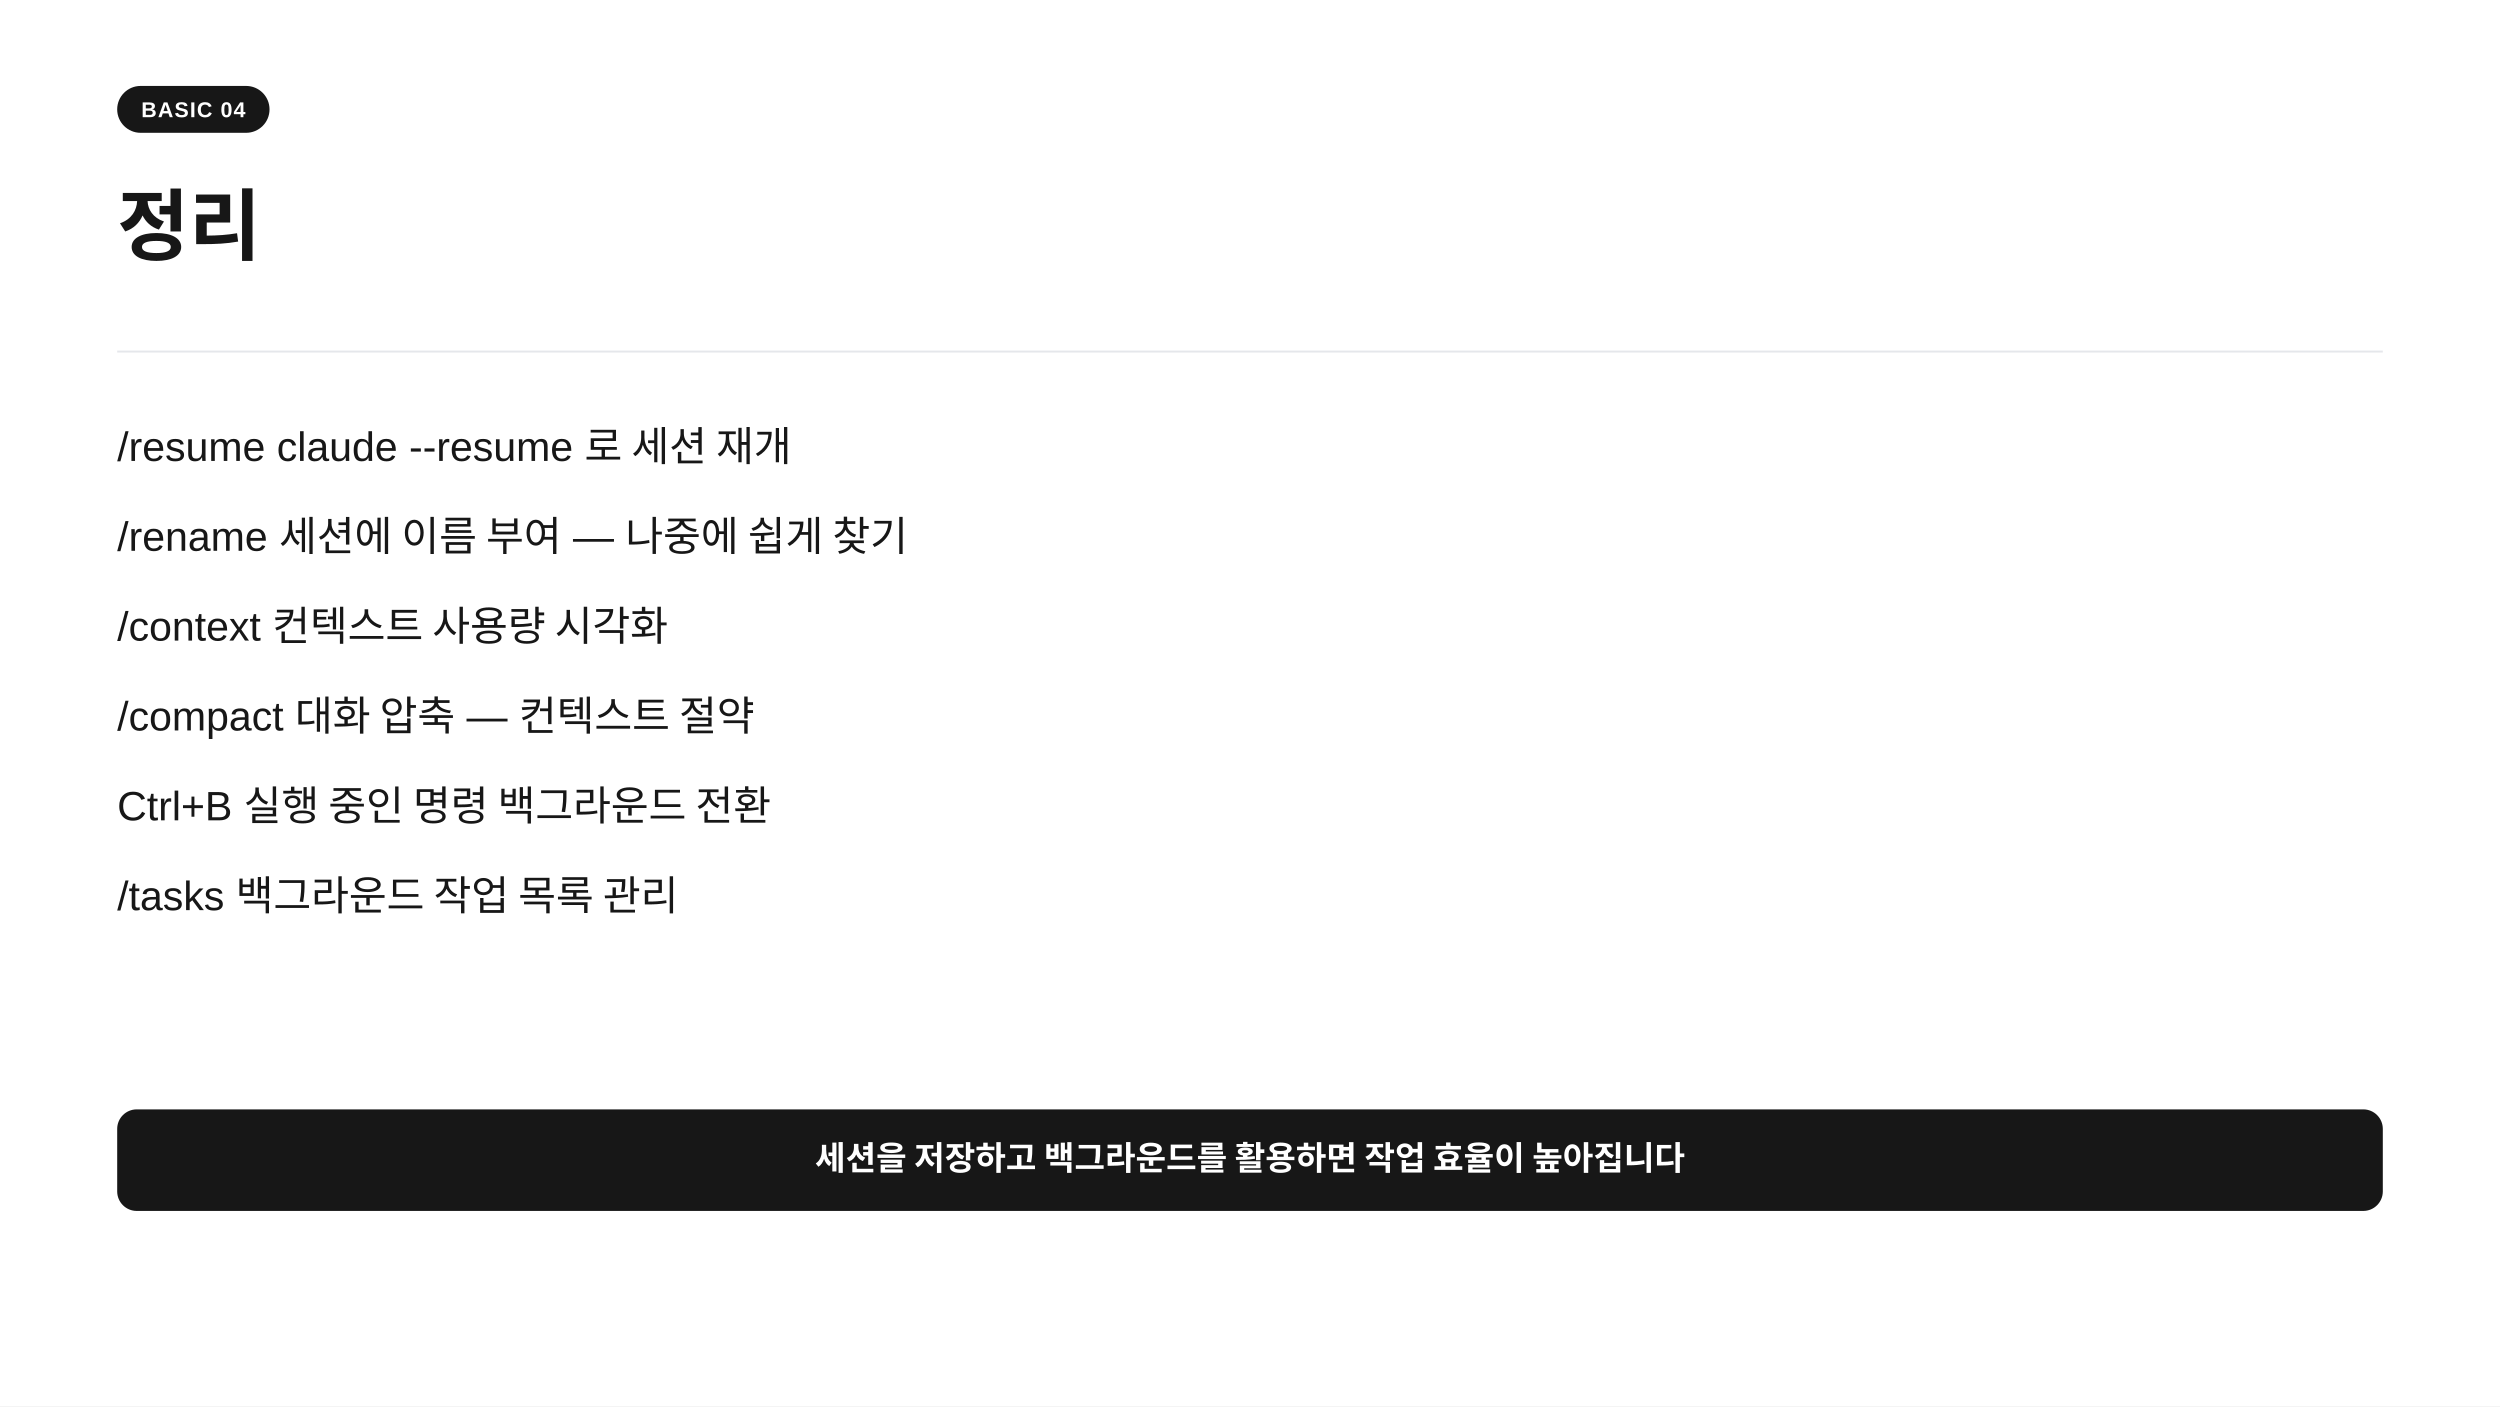
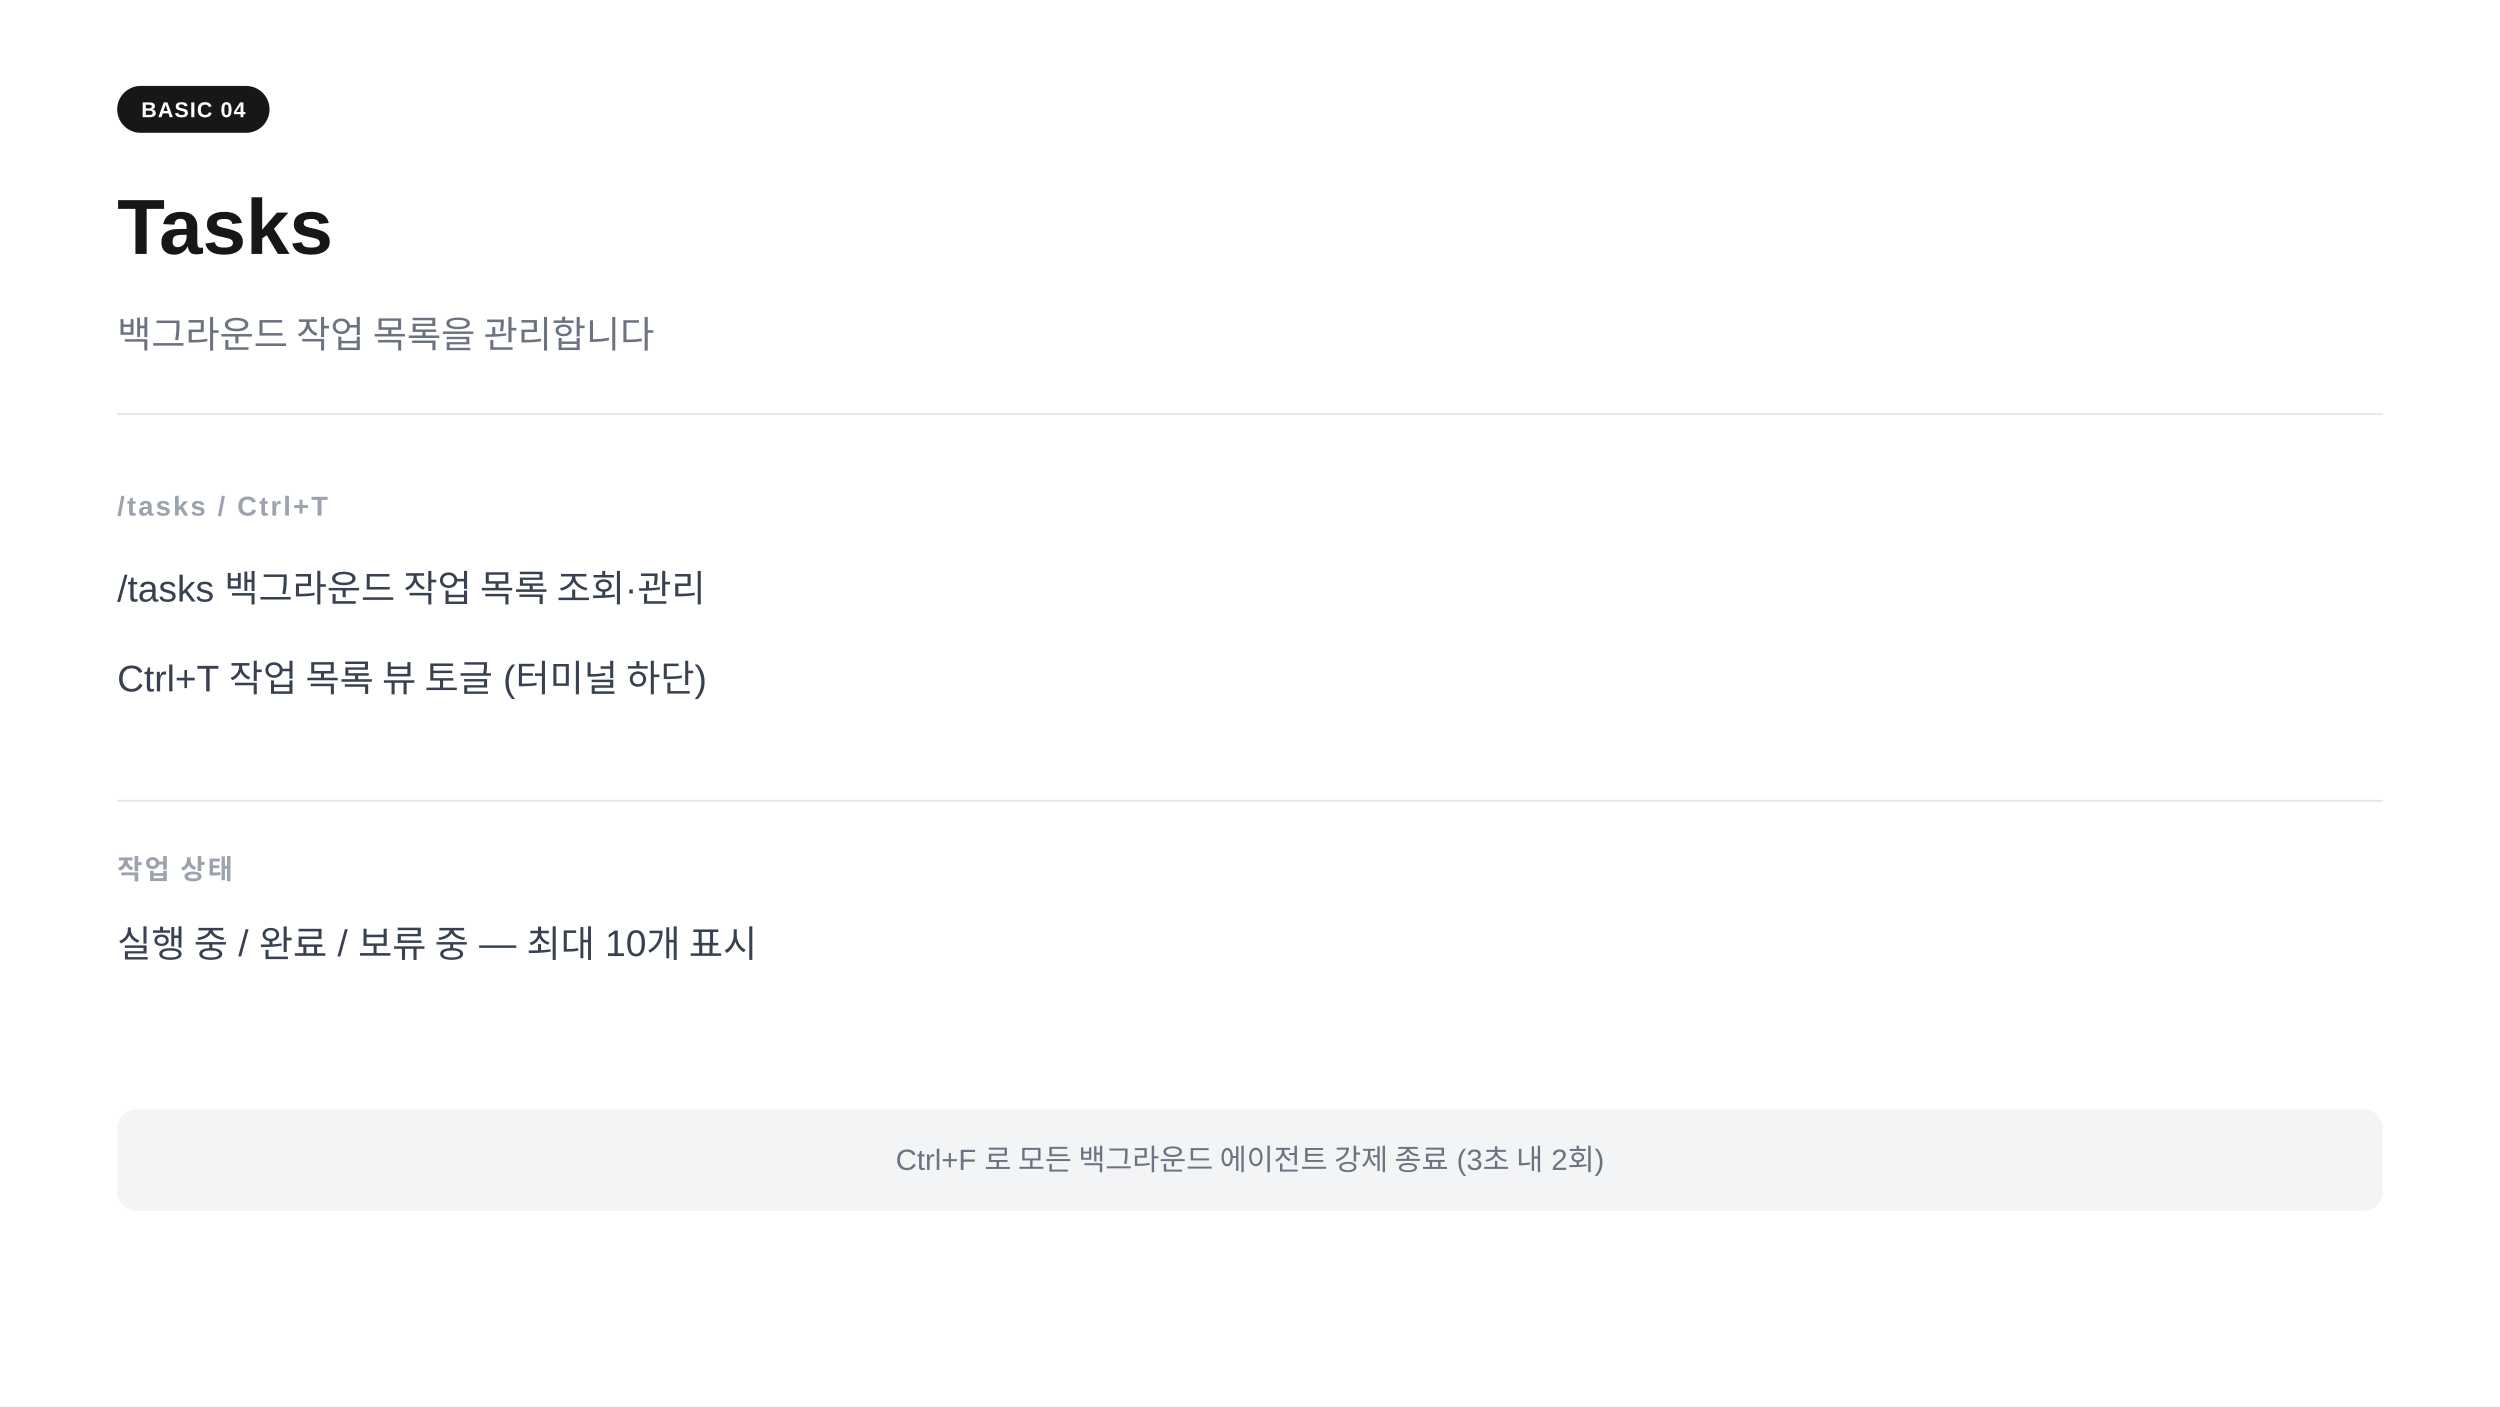
<svg xmlns="http://www.w3.org/2000/svg" width="1280" height="720" viewBox="0 0 1280 720">
  <rect width="1280" height="720" fill="#ffffff" />
  <rect x="60" y="44" width="78" height="24" rx="12" fill="#171717" />
  <text x="99" y="60" text-anchor="middle" font-family="-apple-system,BlinkMacSystemFont,'Segoe UI',Arial,sans-serif" font-size="11" font-weight="700" fill="#ffffff" letter-spacing="0.05em">BASIC 04</text>
-   <text x="60" y="130" font-family="-apple-system,BlinkMacSystemFont,'Segoe UI',Arial,sans-serif" font-size="40" font-weight="700" fill="#171717">정리</text>
-   <line x1="60" y1="180" x2="1220" y2="180" stroke="#e5e7eb" stroke-width="1" />
-   <text x="60" y="236" font-family="-apple-system,BlinkMacSystemFont,'Segoe UI',Arial,sans-serif" font-size="21" fill="#171717">/resume        claude --resume 로 세션 재개</text>
-   <text x="60" y="282" font-family="-apple-system,BlinkMacSystemFont,'Segoe UI',Arial,sans-serif" font-size="21" fill="#171717">/rename        세션에 이름 부여 — 나중에 쉽게 찾기</text>
-   <text x="60" y="328" font-family="-apple-system,BlinkMacSystemFont,'Segoe UI',Arial,sans-serif" font-size="21" fill="#171717">/context        컨텍스트 사용량 시각화</text>
-   <text x="60" y="374" font-family="-apple-system,BlinkMacSystemFont,'Segoe UI',Arial,sans-serif" font-size="21" fill="#171717">/compact       대화 압축 — 컨텍스트 절약</text>
-   <text x="60" y="420" font-family="-apple-system,BlinkMacSystemFont,'Segoe UI',Arial,sans-serif" font-size="21" fill="#171717">Ctrl+B          실행 중인 명령 백그라운드 전환</text>
-   <text x="60" y="466" font-family="-apple-system,BlinkMacSystemFont,'Segoe UI',Arial,sans-serif" font-size="21" fill="#171717">/tasks          백그라운드 작업 목록 관리</text>
-   <rect x="60" y="568" width="1160" height="52" rx="10" fill="#171717" />
-   <text x="640" y="599" text-anchor="middle" font-family="-apple-system,BlinkMacSystemFont,'Segoe UI',Arial,sans-serif" font-size="17" font-weight="600" fill="#ffffff">세션을 저장하고 백그라운드를 활용하면 작업 효율이 높아집니다</text>
+   <text x="60" y="130" font-family="-apple-system,BlinkMacSystemFont,'Segoe UI',Arial,sans-serif" font-size="40" font-weight="700" fill="#171717">Tasks</text>
+   <text x="60" y="178" font-family="-apple-system,BlinkMacSystemFont,'Segoe UI',Arial,sans-serif" font-size="19" fill="#6b7280">백그라운드 작업 목록을 관리합니다</text>
+   <line x1="60" y1="212" x2="1220" y2="212" stroke="#e5e7eb" stroke-width="1" />
+   <text x="60" y="264" font-family="-apple-system,BlinkMacSystemFont,'Segoe UI',Arial,sans-serif" font-size="14" font-weight="600" fill="#9ca3af" letter-spacing="0.08em">/tasks  /  Ctrl+T</text>
+   <text x="60" y="308" font-family="-apple-system,BlinkMacSystemFont,'Segoe UI',Arial,sans-serif" font-size="19" fill="#374151">/tasks       백그라운드 작업 목록 조회·관리</text>
+   <text x="60" y="354" font-family="-apple-system,BlinkMacSystemFont,'Segoe UI',Arial,sans-serif" font-size="19" fill="#374151">Ctrl+T      작업 목록 뷰 토글  (터미널 하단)</text>
+   <line x1="60" y1="410" x2="1220" y2="410" stroke="#e5e7eb" stroke-width="1" />
+   <text x="60" y="450" font-family="-apple-system,BlinkMacSystemFont,'Segoe UI',Arial,sans-serif" font-size="14" font-weight="600" fill="#9ca3af" letter-spacing="0.08em">작업 상태</text>
+   <text x="60" y="490" font-family="-apple-system,BlinkMacSystemFont,'Segoe UI',Arial,sans-serif" font-size="19" fill="#374151">실행 중  /  완료  /  보류 중  —  최대 10개 표시</text>
+   <rect x="60" y="568" width="1160" height="52" rx="10" fill="#f3f4f6" />
+   <text x="640" y="599" text-anchor="middle" font-family="-apple-system,BlinkMacSystemFont,'Segoe UI',Arial,sans-serif" font-size="15" fill="#6b7280">Ctrl+F 로 모든 백그라운드 에이전트 강제 종료 (3초 내 2회)</text>
</svg>
